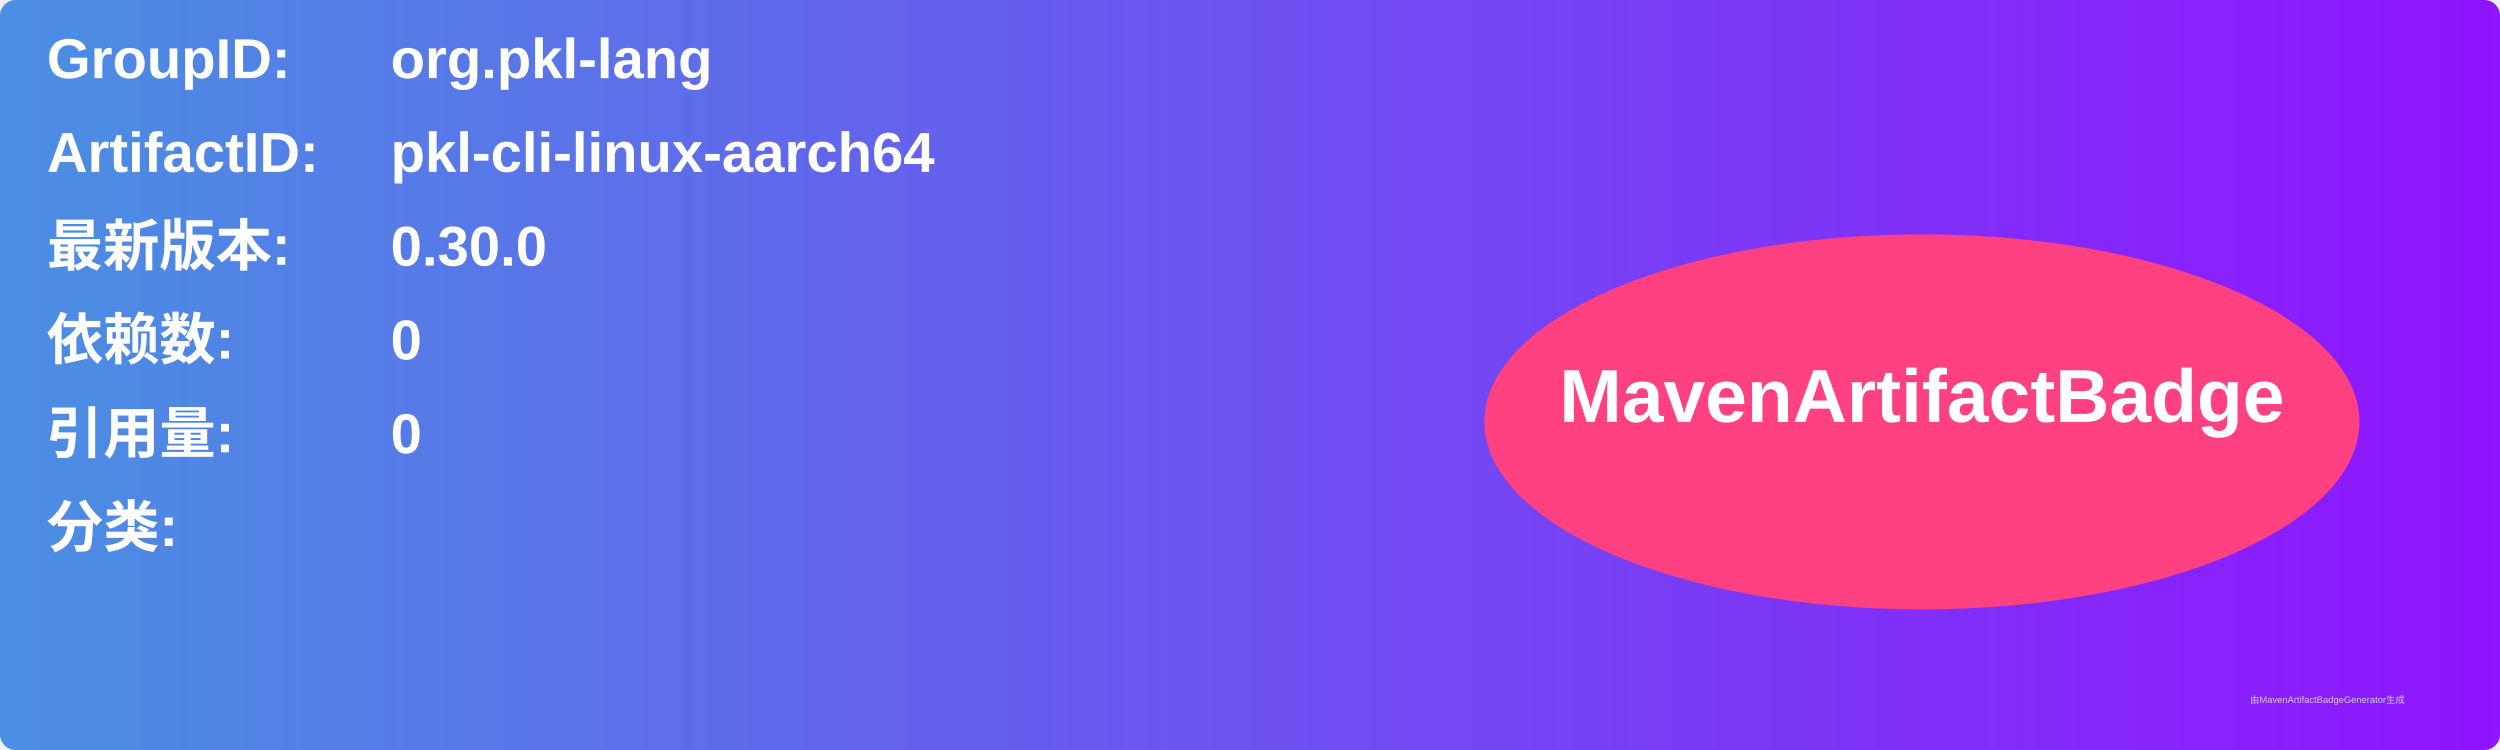
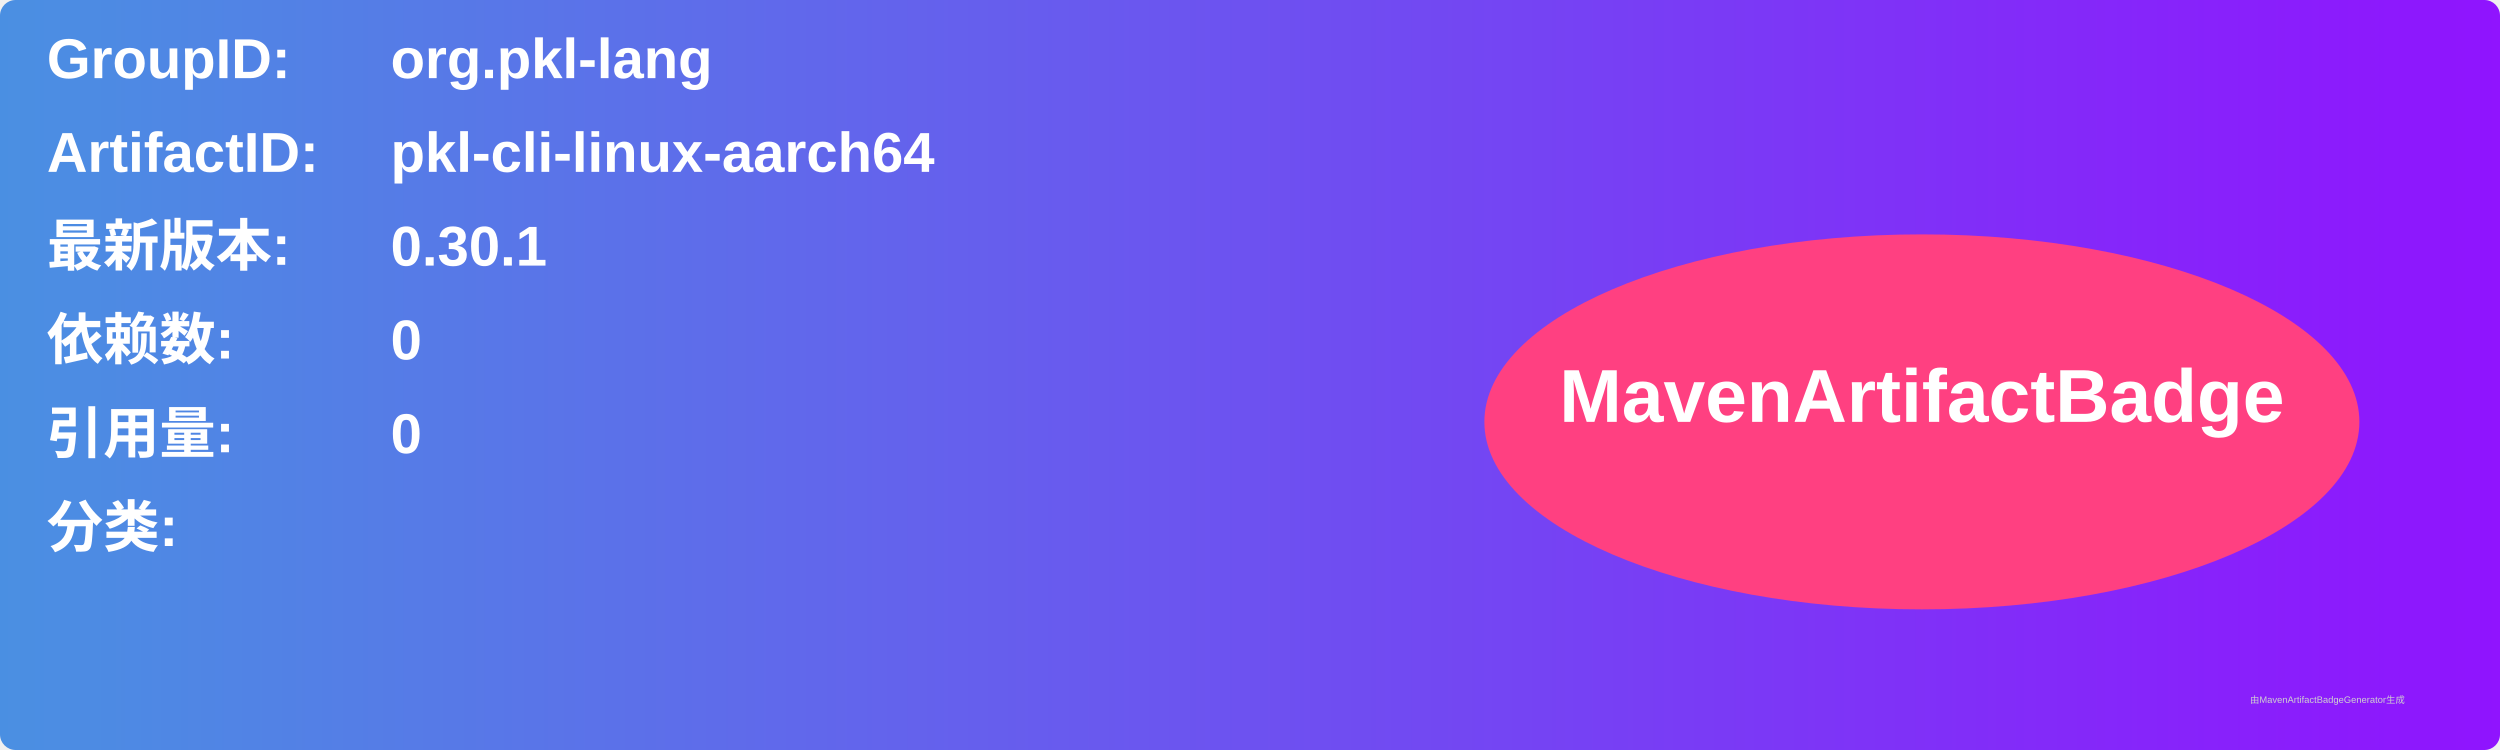
<svg xmlns="http://www.w3.org/2000/svg" width="800" height="240" viewBox="0 0 800 240">
  <linearGradient id="grad" x1="0%" y1="0%" x2="100%" y2="0%">
    <stop offset="0%" stop-color="#4a90e2" />
    <stop offset="100%" stop-color="#9013fe" />
  </linearGradient>
  <rect width="100%" height="100%" rx="5" ry="5" fill="url(#grad)" />
  <g transform="translate(15, 15)">
    <text x="0" y="10" font-family="Arial" font-size="18" fill="white" font-weight="bold" width="260">GroupID:</text>
    <text x="110" y="10" font-family="Arial" font-size="18" fill="white" font-weight="bold" width="460">org.pkl-lang</text>
    <text x="0" y="40" font-family="Arial" font-size="18" fill="white" font-weight="bold" width="260">ArtifactID:</text>
    <text x="110" y="40" font-family="Arial" font-size="18" fill="white" font-weight="bold" width="460">pkl-cli-linux-aarch64</text>
    <text x="0" y="70" font-family="Arial" font-size="18" fill="white" font-weight="bold">最新版本:</text>
    <text x="110" y="70" font-family="Arial" font-size="18" fill="white" font-weight="bold">
-       <tspan font-weight="bold">0.30.0</tspan>
+       <tspan font-weight="bold">0.30.1</tspan>
    </text>
    <text x="0" y="100" font-family="Arial" font-size="18" fill="white" font-weight="bold">依赖数: </text>
    <text x="110" y="100" font-family="Arial" font-size="18" fill="white">
      <tspan font-weight="bold">0</tspan>
    </text>
    <text x="0" y="130" font-family="Arial" font-size="18" fill="white" font-weight="bold">引用量: </text>
    <text x="110" y="130" font-family="Arial" font-size="18" fill="white">
      <tspan font-weight="bold">0</tspan>
    </text>
    <text x="0" y="160" font-family="Arial" font-size="18" fill="white" font-weight="bold">分类:</text>
    <text x="10" y="190" font-family="Arial" font-size="10" fill="white">
      <tspan font-weight="bold" />
    </text>
    <ellipse cx="600" cy="120" rx="140" ry="60" fill="#ff4081" />
    <text x="600" y="120" text-anchor="middle" font-family="Arial" font-size="24" fill="white" font-weight="bold">MavenArtifactBadge</text>
  </g>
  <text x="720" y="225" font-family="Arial" font-size="3" fill="#d0d0d0">由MavenArtifactBadgeGenerator生成</text>
</svg>
